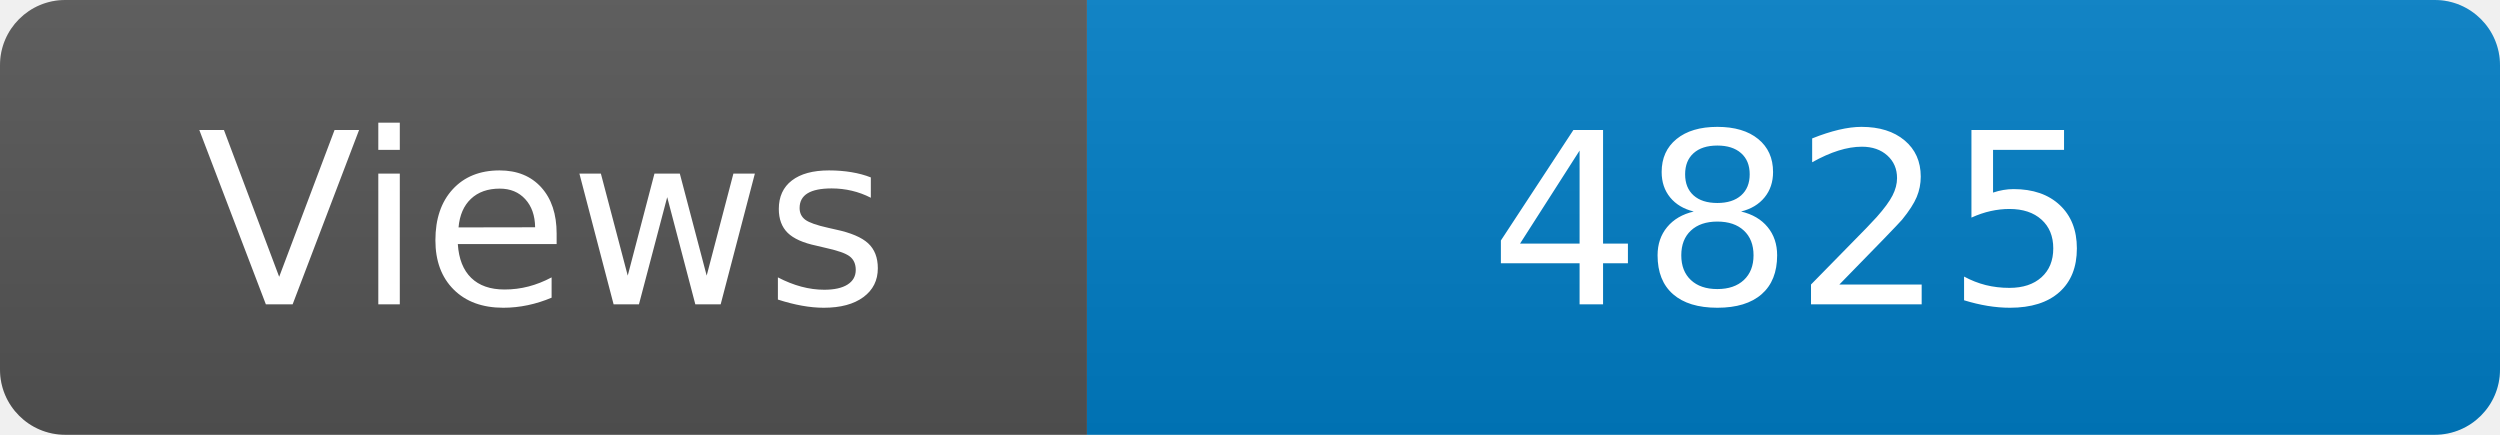
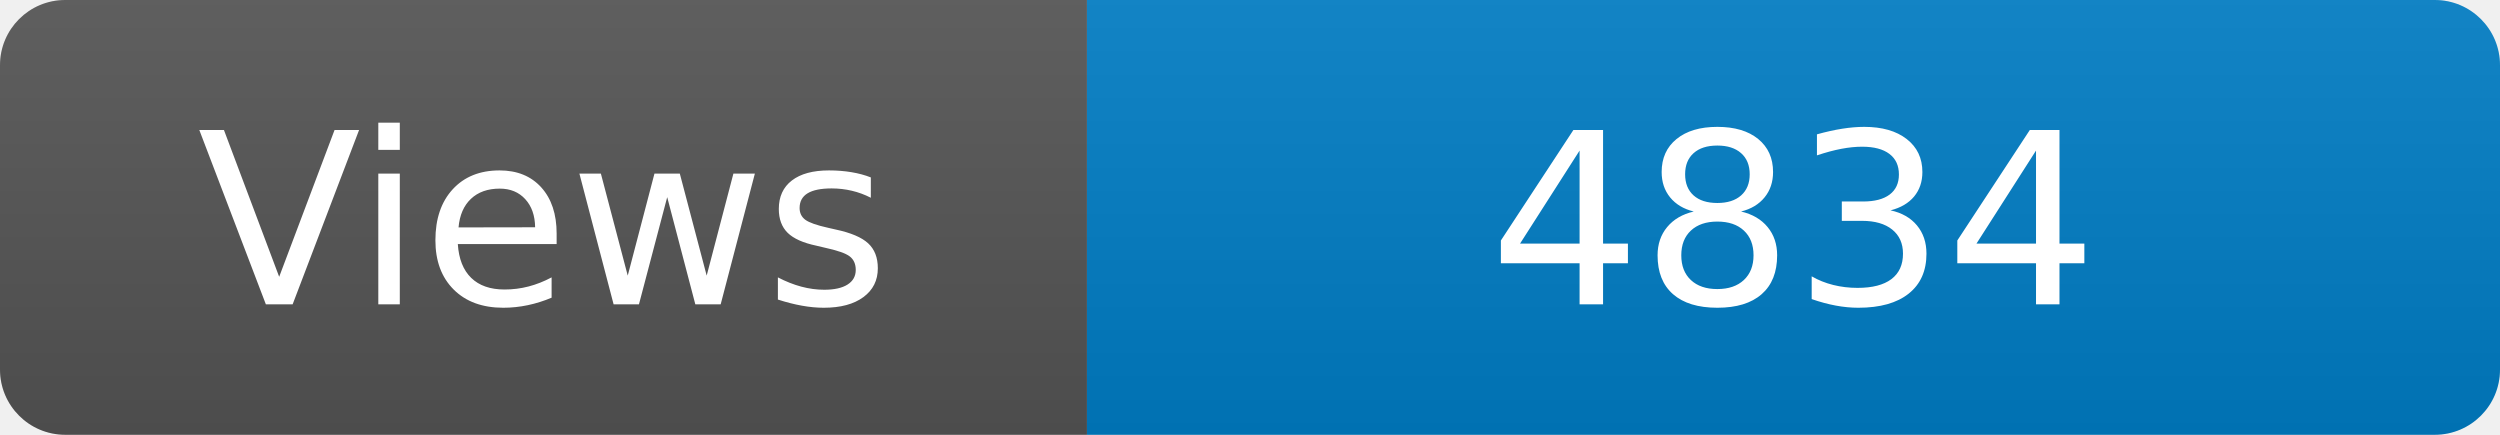
<svg xmlns="http://www.w3.org/2000/svg" width="115" height="20" role="img" aria-label="Maintained?: yes">
  <linearGradient id="s" x2="0" y2="100%">
    <stop offset="0" stop-color="#bbb" stop-opacity=".1" />
    <stop offset="1" stop-opacity=".1" />
  </linearGradient>
  <clipPath id="r">
    <rect width="115" height="20" rx="3" fill="#fff" />
  </clipPath>
  <g clip-path="url(#r)">
    <rect width="50" height="20" fill="#555" />
    <rect x="50" width="160" height="20" fill="#007ec6" />
    <rect width="115" height="20" fill="url(#s)" />
  </g>
  <g fill="#fff" text-anchor="middle" font-family="Verdana,Geneva,DejaVu Sans,sans-serif" font-size="110">
    <text x="250" y="140" transform="scale(.1)" fill="#fff">Views</text>
-     <text x="825" y="140" transform="scale(.1)" fill="#fff">4825</text>
+     <text x="825" y="140" transform="scale(.1)" fill="#fff">4834</text>
  </g>
</svg>
